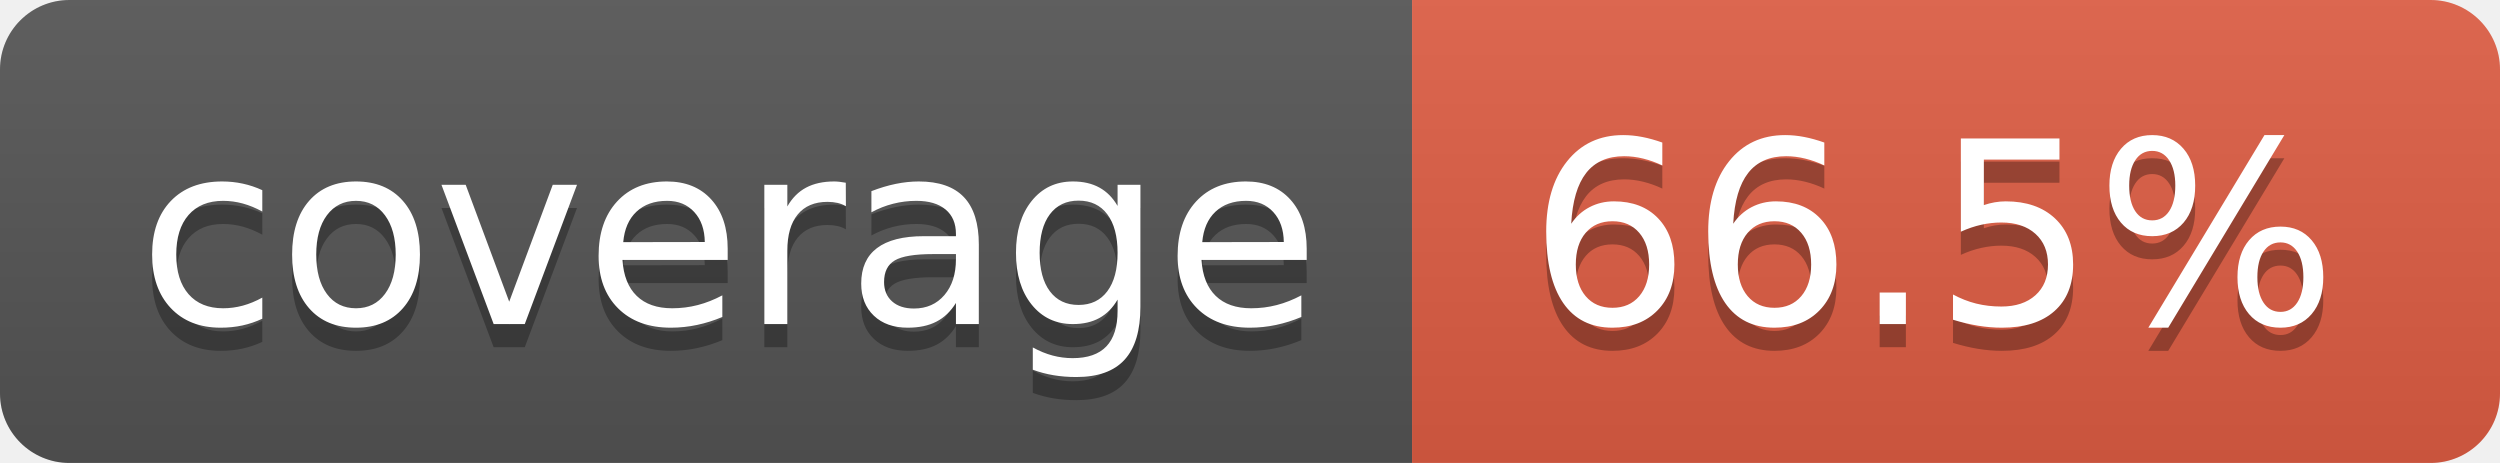
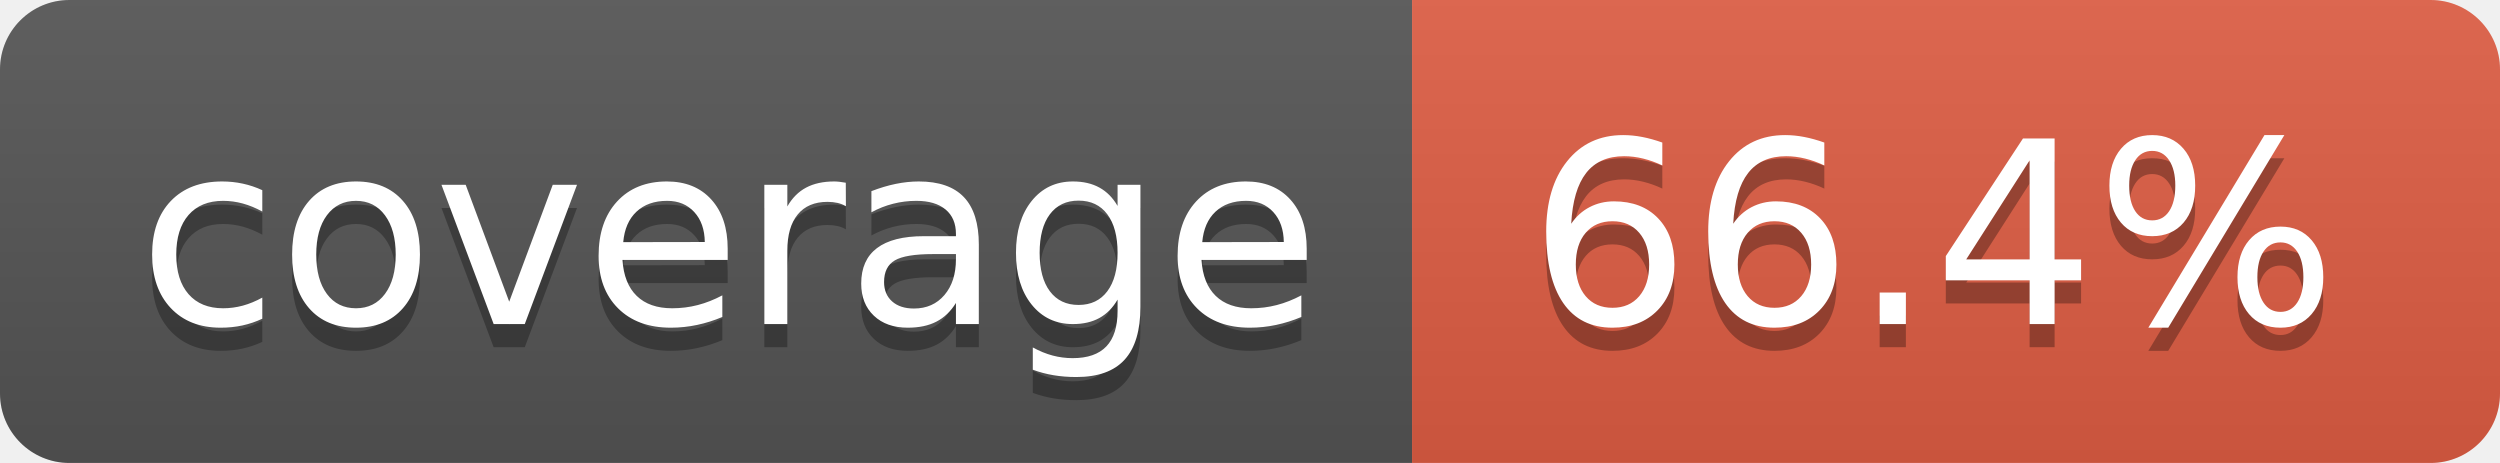
- <svg xmlns="http://www.w3.org/2000/svg" width="108" height="20" role="img" aria-label="coverage: 66.5%">
+ <svg xmlns="http://www.w3.org/2000/svg" width="108" height="20" role="img" aria-label="coverage: 66.4%">
  <linearGradient id="s" x2="0" y2="100%">
    <stop offset="0" stop-color="#bbb" stop-opacity=".1" />
    <stop offset="1" stop-opacity=".1" />
  </linearGradient>
  <clipPath id="r">
    <rect width="108" height="20" rx="3" fill="#fff" />
  </clipPath>
  <g clip-path="url(#r)">
    <rect width="61" height="20" fill="#555" />
    <rect x="61" width="47" height="20" fill="#e05d44" />
    <rect width="108" height="20" fill="url(#s)" />
  </g>
  <g fill="#fff" text-anchor="middle" font-family="Verdana,Geneva,DejaVu Sans,sans-serif" text-rendering="geometricPrecision" font-size="110">
    <text aria-hidden="true" x="315" y="150" fill="#010101" fill-opacity=".3" transform="scale(.1)" textLength="510">coverage</text>
    <text x="315" y="140" transform="scale(.1)" fill="#fff" textLength="510">coverage</text>
-     <text aria-hidden="true" x="835" y="150" fill="#010101" fill-opacity=".3" transform="scale(.1)" textLength="370">66.5%</text>
-     <text x="835" y="140" transform="scale(.1)" fill="#fff" textLength="370">66.5%</text>
+     <text aria-hidden="true" x="835" y="150" fill="#010101" fill-opacity=".3" transform="scale(.1)" textLength="370">66.4%</text>
+     <text x="835" y="140" transform="scale(.1)" fill="#fff" textLength="370">66.4%</text>
  </g>
</svg>
